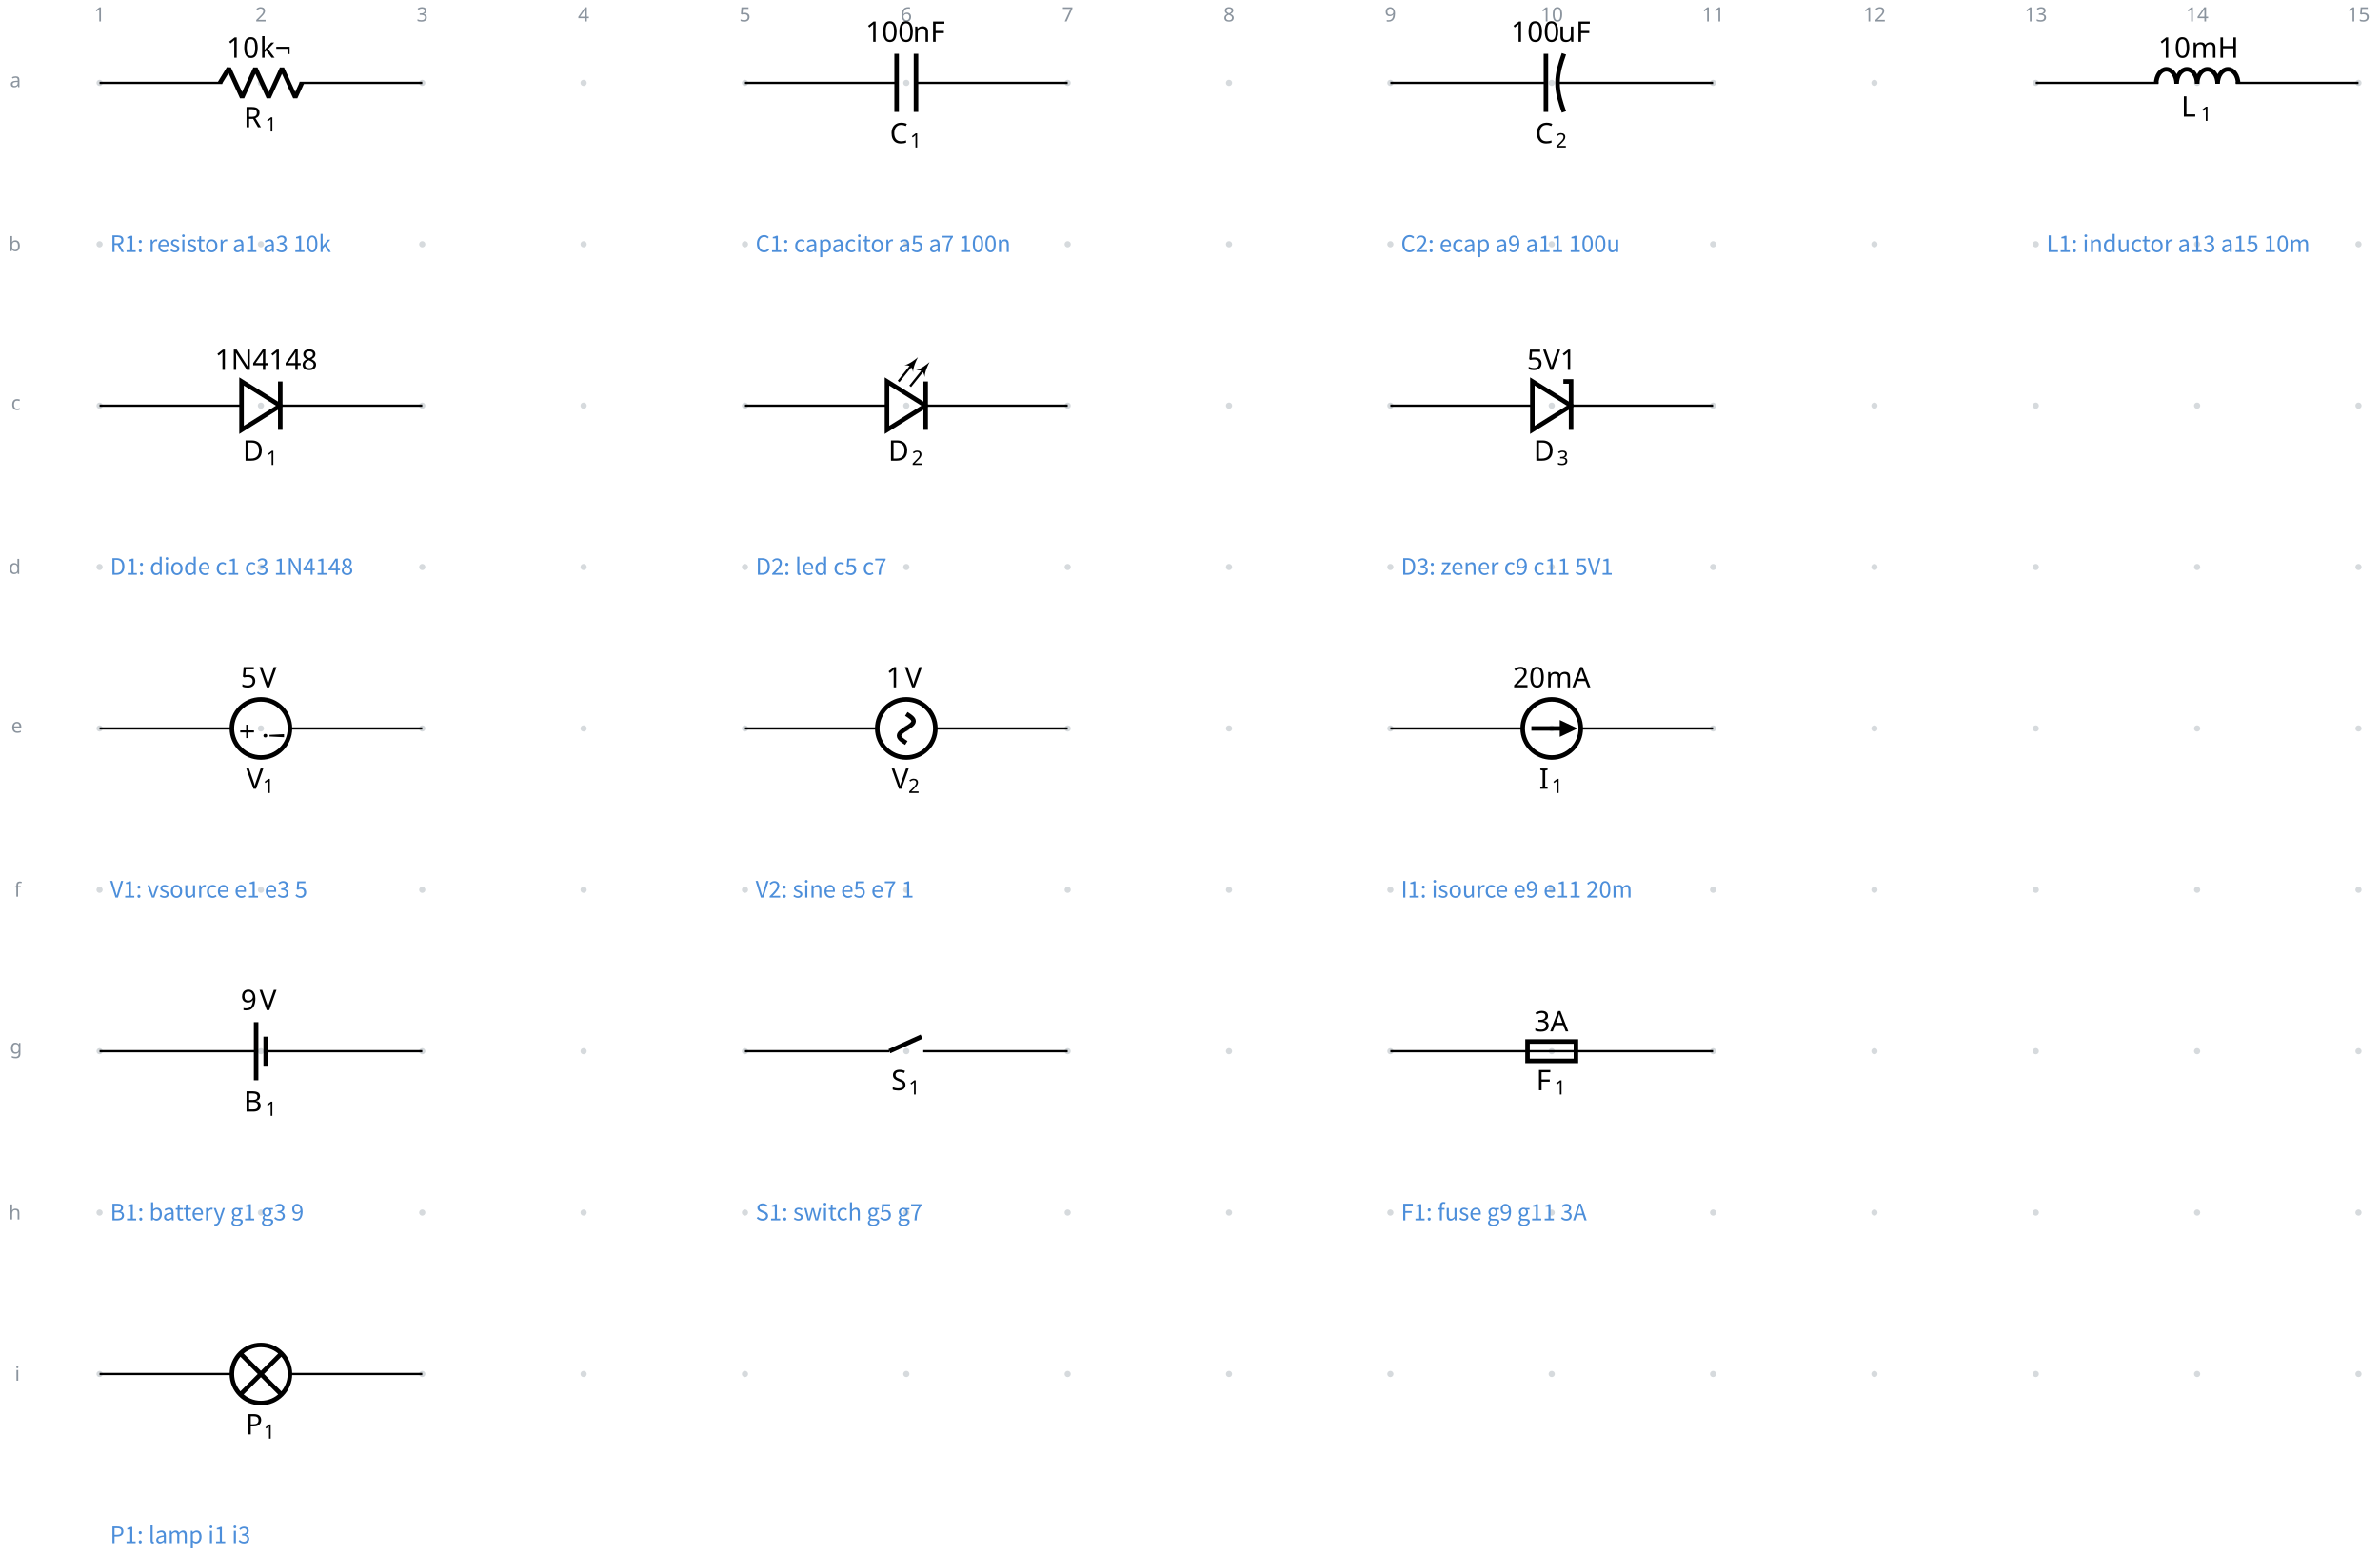
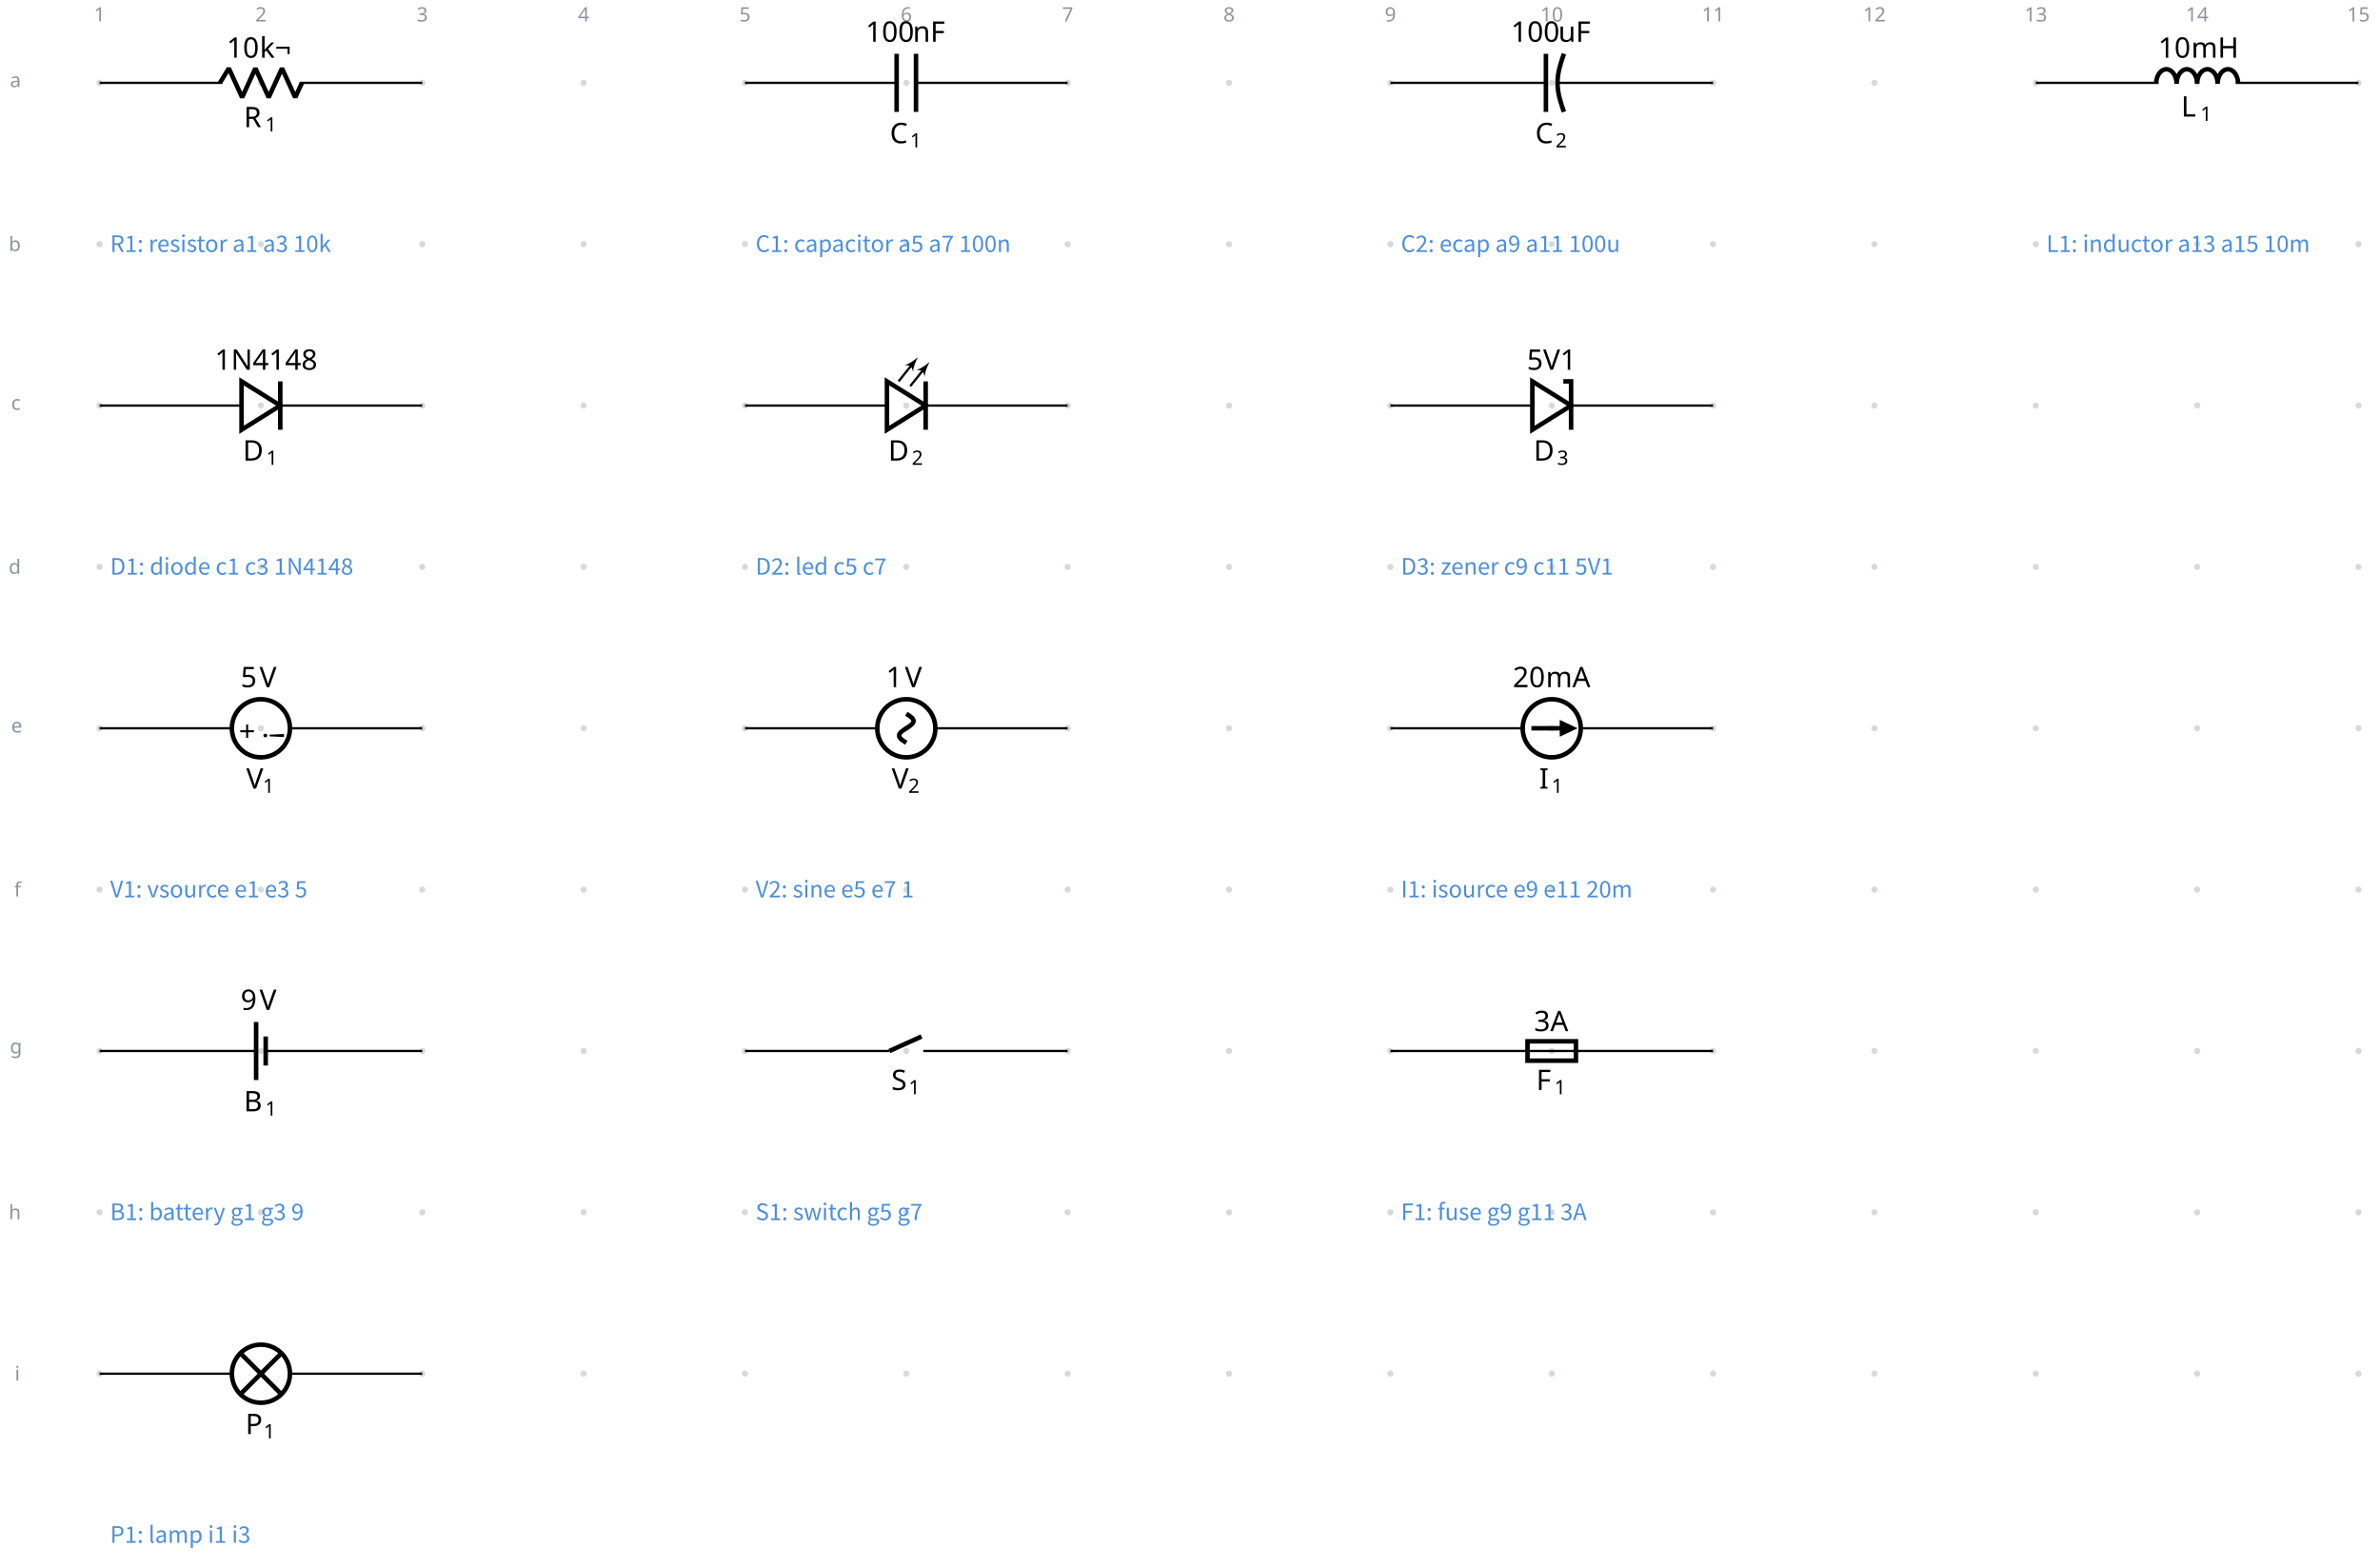
- <svg xmlns="http://www.w3.org/2000/svg" fill="currentColor" width="1119.172" height="730.758" viewBox="-72 -72 839.379 548.068">
+ <svg xmlns="http://www.w3.org/2000/svg" fill="currentColor" width="1119.172" height="737.169" viewBox="-72 -72 839.379 552.877">
  <g stroke="currentColor" stroke-miterlimit="10" stroke-width=".8">
    <path fill="#8b949e" fill-opacity=".35" stroke="none" stroke-opacity=".35" d="M-35.787-42.781a1.1 1.1 0 1 0-2.2 0 1.1 1.1 0 0 0 2.2 0M-35.787 14.124a1.1 1.1 0 1 0-2.2 0 1.1 1.1 0 0 0 2.2 0M-35.787 71.03a1.1 1.1 0 1 0-2.2 0 1.1 1.1 0 0 0 2.2 0M-35.787 127.935a1.1 1.1 0 1 0-2.2 0 1.1 1.1 0 0 0 2.2 0M-35.787 184.84a1.1 1.1 0 1 0-2.2 0 1.1 1.1 0 0 0 2.2 0M-35.787 241.746a1.1 1.1 0 1 0-2.2 0 1.1 1.1 0 0 0 2.2 0M-35.787 298.652a1.1 1.1 0 1 0-2.2 0 1.1 1.1 0 0 0 2.2 0M-35.787 355.557a1.1 1.1 0 1 0-2.2 0 1.1 1.1 0 0 0 2.2 0M-35.787 412.463a1.1 1.1 0 1 0-2.2 0 1.1 1.1 0 0 0 2.2 0M21.118-42.781a1.1 1.1 0 1 0-2.2 0 1.1 1.1 0 0 0 2.2 0M21.118 14.124a1.1 1.1 0 1 0-2.2 0 1.1 1.1 0 0 0 2.2 0M21.118 71.03a1.1 1.1 0 1 0-2.2 0 1.1 1.1 0 0 0 2.2 0M21.118 127.935a1.1 1.1 0 1 0-2.2 0 1.1 1.1 0 0 0 2.2 0M21.118 184.84a1.1 1.1 0 1 0-2.2 0 1.1 1.1 0 0 0 2.2 0M21.118 241.746a1.1 1.1 0 1 0-2.2 0 1.1 1.1 0 0 0 2.2 0M21.118 298.652a1.1 1.1 0 1 0-2.2 0 1.1 1.1 0 0 0 2.2 0M21.118 355.557a1.1 1.1 0 1 0-2.2 0 1.1 1.1 0 0 0 2.2 0M21.118 412.463a1.1 1.1 0 1 0-2.2 0 1.1 1.1 0 0 0 2.2 0M78.024-42.781a1.1 1.1 0 1 0-2.2 0 1.1 1.1 0 0 0 2.2 0M78.024 14.124a1.1 1.1 0 1 0-2.2 0 1.1 1.1 0 0 0 2.2 0M78.024 71.03a1.1 1.1 0 1 0-2.2 0 1.1 1.1 0 0 0 2.2 0M78.024 127.935a1.1 1.1 0 1 0-2.2 0 1.1 1.1 0 0 0 2.2 0M78.024 184.84a1.1 1.1 0 1 0-2.2 0 1.1 1.1 0 0 0 2.2 0M78.024 241.746a1.1 1.1 0 1 0-2.2 0 1.1 1.1 0 0 0 2.2 0M78.024 298.652a1.1 1.1 0 1 0-2.2 0 1.1 1.1 0 0 0 2.2 0M78.024 355.557a1.1 1.1 0 1 0-2.2 0 1.1 1.1 0 0 0 2.2 0M78.024 412.463a1.1 1.1 0 1 0-2.2 0 1.1 1.1 0 0 0 2.2 0M134.93-42.781a1.1 1.1 0 1 0-2.2 0 1.1 1.1 0 0 0 2.2 0M134.93 14.124a1.1 1.1 0 1 0-2.2 0 1.1 1.1 0 0 0 2.2 0M134.93 71.03a1.1 1.1 0 1 0-2.2 0 1.1 1.1 0 0 0 2.2 0M134.93 127.935a1.1 1.1 0 1 0-2.2 0 1.1 1.1 0 0 0 2.2 0M134.93 184.84a1.1 1.1 0 1 0-2.2 0 1.1 1.1 0 0 0 2.2 0M134.93 241.746a1.1 1.1 0 1 0-2.2 0 1.1 1.1 0 0 0 2.2 0M134.93 298.652a1.1 1.1 0 1 0-2.2 0 1.1 1.1 0 0 0 2.2 0M134.93 355.557a1.1 1.1 0 1 0-2.2 0 1.1 1.1 0 0 0 2.2 0M134.93 412.463a1.1 1.1 0 1 0-2.2 0 1.1 1.1 0 0 0 2.2 0M191.835-42.781a1.1 1.1 0 1 0-2.2 0 1.1 1.1 0 0 0 2.2 0M191.835 14.124a1.1 1.1 0 1 0-2.2 0 1.1 1.1 0 0 0 2.2 0M191.835 71.03a1.1 1.1 0 1 0-2.2 0 1.1 1.1 0 0 0 2.2 0M191.835 127.935a1.1 1.1 0 1 0-2.2 0 1.1 1.1 0 0 0 2.2 0M191.835 184.84a1.1 1.1 0 1 0-2.2 0 1.1 1.1 0 0 0 2.2 0M191.835 241.746a1.1 1.1 0 1 0-2.2 0 1.1 1.1 0 0 0 2.2 0M191.835 298.652a1.1 1.1 0 1 0-2.2 0 1.1 1.1 0 0 0 2.2 0M191.835 355.557a1.1 1.1 0 1 0-2.2 0 1.1 1.1 0 0 0 2.2 0M191.835 412.463a1.1 1.1 0 1 0-2.2 0 1.1 1.1 0 0 0 2.2 0M248.74-42.781a1.1 1.1 0 1 0-2.2 0 1.1 1.1 0 0 0 2.2 0M248.74 14.124a1.1 1.1 0 1 0-2.2 0 1.1 1.1 0 0 0 2.2 0M248.74 71.03a1.1 1.1 0 1 0-2.2 0 1.1 1.1 0 0 0 2.2 0M248.74 127.935a1.1 1.1 0 1 0-2.2 0 1.1 1.1 0 0 0 2.2 0M248.74 184.84a1.1 1.1 0 1 0-2.2 0 1.1 1.1 0 0 0 2.2 0M248.74 241.746a1.1 1.1 0 1 0-2.2 0 1.1 1.1 0 0 0 2.2 0M248.74 298.652a1.1 1.1 0 1 0-2.2 0 1.1 1.1 0 0 0 2.2 0M248.74 355.557a1.1 1.1 0 1 0-2.2 0 1.1 1.1 0 0 0 2.2 0M248.74 412.463a1.1 1.1 0 1 0-2.2 0 1.1 1.1 0 0 0 2.2 0M305.646-42.781a1.1 1.1 0 1 0-2.2 0 1.1 1.1 0 0 0 2.2 0M305.646 14.124a1.1 1.1 0 1 0-2.2 0 1.1 1.1 0 0 0 2.2 0M305.646 71.03a1.1 1.1 0 1 0-2.2 0 1.1 1.1 0 0 0 2.2 0M305.646 127.935a1.1 1.1 0 1 0-2.2 0 1.1 1.1 0 0 0 2.2 0M305.646 184.84a1.1 1.1 0 1 0-2.2 0 1.1 1.1 0 0 0 2.2 0M305.646 241.746a1.1 1.1 0 1 0-2.2 0 1.1 1.1 0 0 0 2.2 0M305.646 298.652a1.1 1.1 0 1 0-2.2 0 1.1 1.1 0 0 0 2.2 0M305.646 355.557a1.1 1.1 0 1 0-2.2 0 1.1 1.1 0 0 0 2.2 0M305.646 412.463a1.1 1.1 0 1 0-2.2 0 1.1 1.1 0 0 0 2.2 0M362.551-42.781a1.1 1.1 0 1 0-2.2 0 1.1 1.1 0 0 0 2.2 0M362.551 14.124a1.1 1.1 0 1 0-2.2 0 1.1 1.1 0 0 0 2.2 0M362.551 71.03a1.1 1.1 0 1 0-2.2 0 1.1 1.1 0 0 0 2.2 0M362.551 127.935a1.1 1.1 0 1 0-2.2 0 1.1 1.1 0 0 0 2.2 0M362.551 184.84a1.1 1.1 0 1 0-2.2 0 1.1 1.1 0 0 0 2.2 0M362.551 241.746a1.1 1.1 0 1 0-2.2 0 1.1 1.1 0 0 0 2.2 0M362.551 298.652a1.1 1.1 0 1 0-2.2 0 1.1 1.1 0 0 0 2.2 0M362.551 355.557a1.1 1.1 0 1 0-2.2 0 1.1 1.1 0 0 0 2.2 0M362.551 412.463a1.1 1.1 0 1 0-2.2 0 1.1 1.1 0 0 0 2.2 0M419.457-42.781a1.1 1.1 0 1 0-2.2 0 1.1 1.1 0 0 0 2.2 0M419.457 14.124a1.1 1.1 0 1 0-2.2 0 1.1 1.1 0 0 0 2.2 0M419.457 71.03a1.1 1.1 0 1 0-2.2 0 1.1 1.1 0 0 0 2.2 0M419.457 127.935a1.1 1.1 0 1 0-2.2 0 1.1 1.1 0 0 0 2.2 0M419.457 184.84a1.1 1.1 0 1 0-2.2 0 1.1 1.1 0 0 0 2.2 0M419.457 241.746a1.1 1.1 0 1 0-2.2 0 1.1 1.1 0 0 0 2.2 0M419.457 298.652a1.1 1.1 0 1 0-2.2 0 1.1 1.1 0 0 0 2.2 0M419.457 355.557a1.1 1.1 0 1 0-2.2 0 1.1 1.1 0 0 0 2.2 0M419.457 412.463a1.1 1.1 0 1 0-2.2 0 1.1 1.1 0 0 0 2.2 0M476.362-42.781a1.1 1.1 0 1 0-2.2 0 1.1 1.1 0 0 0 2.2 0M476.362 14.124a1.1 1.1 0 1 0-2.2 0 1.1 1.1 0 0 0 2.2 0M476.362 71.03a1.1 1.1 0 1 0-2.2 0 1.1 1.1 0 0 0 2.2 0M476.362 127.935a1.1 1.1 0 1 0-2.2 0 1.1 1.1 0 0 0 2.2 0M476.362 184.84a1.1 1.1 0 1 0-2.2 0 1.1 1.1 0 0 0 2.2 0M476.362 241.746a1.1 1.1 0 1 0-2.2 0 1.1 1.1 0 0 0 2.2 0M476.362 298.652a1.1 1.1 0 1 0-2.2 0 1.1 1.1 0 0 0 2.2 0M476.362 355.557a1.1 1.1 0 1 0-2.2 0 1.1 1.1 0 0 0 2.2 0M476.362 412.463a1.1 1.1 0 1 0-2.2 0 1.1 1.1 0 0 0 2.2 0M533.268-42.781a1.1 1.1 0 1 0-2.2 0 1.1 1.1 0 0 0 2.2 0M533.268 14.124a1.1 1.1 0 1 0-2.2 0 1.1 1.1 0 0 0 2.2 0M533.268 71.03a1.1 1.1 0 1 0-2.2 0 1.1 1.1 0 0 0 2.2 0M533.268 127.935a1.1 1.1 0 1 0-2.2 0 1.1 1.1 0 0 0 2.2 0M533.268 184.84a1.1 1.1 0 1 0-2.2 0 1.1 1.1 0 0 0 2.2 0M533.268 241.746a1.1 1.1 0 1 0-2.2 0 1.1 1.1 0 0 0 2.2 0M533.268 298.652a1.1 1.1 0 1 0-2.2 0 1.1 1.1 0 0 0 2.2 0M533.268 355.557a1.1 1.1 0 1 0-2.2 0 1.1 1.1 0 0 0 2.2 0M533.268 412.463a1.1 1.1 0 1 0-2.2 0 1.1 1.1 0 0 0 2.2 0M590.173-42.781a1.1 1.1 0 1 0-2.2 0 1.1 1.1 0 0 0 2.2 0M590.173 14.124a1.1 1.1 0 1 0-2.2 0 1.1 1.1 0 0 0 2.2 0M590.173 71.03a1.1 1.1 0 1 0-2.2 0 1.1 1.1 0 0 0 2.2 0M590.173 127.935a1.1 1.1 0 1 0-2.2 0 1.1 1.1 0 0 0 2.2 0M590.173 184.84a1.1 1.1 0 1 0-2.2 0 1.1 1.1 0 0 0 2.2 0M590.173 241.746a1.1 1.1 0 1 0-2.2 0 1.1 1.1 0 0 0 2.2 0M590.173 298.652a1.1 1.1 0 1 0-2.2 0 1.1 1.1 0 0 0 2.2 0M590.173 355.557a1.1 1.1 0 1 0-2.2 0 1.1 1.1 0 0 0 2.2 0M590.173 412.463a1.1 1.1 0 1 0-2.2 0 1.1 1.1 0 0 0 2.2 0M647.079-42.781a1.1 1.1 0 1 0-2.2 0 1.1 1.1 0 0 0 2.2 0M647.079 14.124a1.1 1.1 0 1 0-2.2 0 1.1 1.1 0 0 0 2.2 0M647.079 71.03a1.1 1.1 0 1 0-2.2 0 1.1 1.1 0 0 0 2.2 0M647.079 127.935a1.1 1.1 0 1 0-2.2 0 1.1 1.1 0 0 0 2.2 0M647.079 184.84a1.1 1.1 0 1 0-2.2 0 1.1 1.1 0 0 0 2.2 0M647.079 241.746a1.1 1.1 0 1 0-2.2 0 1.1 1.1 0 0 0 2.2 0M647.079 298.652a1.1 1.1 0 1 0-2.2 0 1.1 1.1 0 0 0 2.2 0M647.079 355.557a1.1 1.1 0 1 0-2.2 0 1.1 1.1 0 0 0 2.2 0M647.079 412.463a1.1 1.1 0 1 0-2.2 0 1.1 1.1 0 0 0 2.2 0M703.984-42.781a1.1 1.1 0 1 0-2.2 0 1.1 1.1 0 0 0 2.2 0M703.984 14.124a1.1 1.1 0 1 0-2.2 0 1.1 1.1 0 0 0 2.2 0M703.984 71.03a1.1 1.1 0 1 0-2.2 0 1.1 1.1 0 0 0 2.2 0M703.984 127.935a1.1 1.1 0 1 0-2.2 0 1.1 1.1 0 0 0 2.2 0M703.984 184.84a1.1 1.1 0 1 0-2.2 0 1.1 1.1 0 0 0 2.2 0M703.984 241.746a1.1 1.1 0 1 0-2.2 0 1.1 1.1 0 0 0 2.2 0M703.984 298.652a1.1 1.1 0 1 0-2.2 0 1.1 1.1 0 0 0 2.2 0M703.984 355.557a1.1 1.1 0 1 0-2.2 0 1.1 1.1 0 0 0 2.2 0M703.984 412.463a1.1 1.1 0 1 0-2.2 0 1.1 1.1 0 0 0 2.2 0M760.89-42.781a1.1 1.1 0 1 0-2.2 0 1.1 1.1 0 0 0 2.2 0M760.89 14.124a1.1 1.1 0 1 0-2.2 0 1.1 1.1 0 0 0 2.2 0M760.89 71.03a1.1 1.1 0 1 0-2.2 0 1.1 1.1 0 0 0 2.2 0M760.89 127.935a1.1 1.1 0 1 0-2.2 0 1.1 1.1 0 0 0 2.2 0M760.89 184.84a1.1 1.1 0 1 0-2.2 0 1.1 1.1 0 0 0 2.2 0M760.89 241.746a1.1 1.1 0 1 0-2.2 0 1.1 1.1 0 0 0 2.2 0M760.89 298.652a1.1 1.1 0 1 0-2.2 0 1.1 1.1 0 0 0 2.2 0M760.89 355.557a1.1 1.1 0 1 0-2.2 0 1.1 1.1 0 0 0 2.2 0M760.89 412.463a1.1 1.1 0 1 0-2.2 0 1.1 1.1 0 0 0 2.2 0m-1.1 0" />
    <g fill="#8b949e" stroke="#8b949e">
      <text x="-36.887" y="-42.781" fill="#8b949e" stroke="none" font-family="cmr7" font-size="7" transform="translate(-1.993 -21.645)">1</text>
    </g>
    <g fill="#8b949e" stroke="#8b949e">
      <text x="-36.887" y="-42.781" fill="#8b949e" stroke="none" font-family="cmr7" font-size="7" transform="translate(54.912 -21.645)">2</text>
    </g>
    <g fill="#8b949e" stroke="#8b949e">
      <text x="-36.887" y="-42.781" fill="#8b949e" stroke="none" font-family="cmr7" font-size="7" transform="translate(111.818 -21.645)">3</text>
    </g>
    <g fill="#8b949e" stroke="#8b949e">
      <text x="-36.887" y="-42.781" fill="#8b949e" stroke="none" font-family="cmr7" font-size="7" transform="translate(168.723 -21.645)">4</text>
    </g>
    <g fill="#8b949e" stroke="#8b949e">
      <text x="-36.887" y="-42.781" fill="#8b949e" stroke="none" font-family="cmr7" font-size="7" transform="translate(225.629 -21.645)">5</text>
    </g>
    <g fill="#8b949e" stroke="#8b949e">
      <text x="-36.887" y="-42.781" fill="#8b949e" stroke="none" font-family="cmr7" font-size="7" transform="translate(282.534 -21.645)">6</text>
    </g>
    <g fill="#8b949e" stroke="#8b949e">
      <text x="-36.887" y="-42.781" fill="#8b949e" stroke="none" font-family="cmr7" font-size="7" transform="translate(339.44 -21.645)">7</text>
    </g>
    <g fill="#8b949e" stroke="#8b949e">
      <text x="-36.887" y="-42.781" fill="#8b949e" stroke="none" font-family="cmr7" font-size="7" transform="translate(396.345 -21.645)">8</text>
    </g>
    <g fill="#8b949e" stroke="#8b949e">
      <text x="-36.887" y="-42.781" fill="#8b949e" stroke="none" font-family="cmr7" font-size="7" transform="translate(453.25 -21.645)">9</text>
    </g>
    <g fill="#8b949e" stroke="#8b949e">
      <text x="-36.887" y="-42.781" fill="#8b949e" stroke="none" font-family="cmr7" font-size="7" transform="translate(508.163 -21.645)">10</text>
    </g>
    <g fill="#8b949e" stroke="#8b949e">
      <text x="-36.887" y="-42.781" fill="#8b949e" stroke="none" font-family="cmr7" font-size="7" transform="translate(565.069 -21.645)">11</text>
    </g>
    <g fill="#8b949e" stroke="#8b949e">
      <text x="-36.887" y="-42.781" fill="#8b949e" stroke="none" font-family="cmr7" font-size="7" transform="translate(621.974 -21.645)">12</text>
    </g>
    <g fill="#8b949e" stroke="#8b949e">
      <text x="-36.887" y="-42.781" fill="#8b949e" stroke="none" font-family="cmr7" font-size="7" transform="translate(678.88 -21.645)">13</text>
    </g>
    <g fill="#8b949e" stroke="#8b949e">
      <text x="-36.887" y="-42.781" fill="#8b949e" stroke="none" font-family="cmr7" font-size="7" transform="translate(735.785 -21.645)">14</text>
    </g>
    <g fill="#8b949e" stroke="#8b949e">
      <text x="-36.887" y="-42.781" fill="#8b949e" stroke="none" font-family="cmr7" font-size="7" transform="translate(792.69 -21.645)">15</text>
    </g>
    <g fill="#8b949e" stroke="#8b949e">
      <text x="-36.887" y="-42.781" fill="#8b949e" stroke="none" font-family="cmr7" font-size="7" transform="translate(-31.62 1.507)">a</text>
    </g>
    <g fill="#8b949e" stroke="#8b949e">
      <text x="-36.887" y="-42.781" fill="#8b949e" stroke="none" font-family="cmr7" font-size="7" transform="translate(-32.05 59.336)">b</text>
    </g>
    <g fill="#8b949e" stroke="#8b949e">
      <text x="-36.887" y="-42.781" fill="#8b949e" stroke="none" font-family="cmr7" font-size="7" transform="translate(-31.189 115.318)">c</text>
    </g>
    <g fill="#8b949e" stroke="#8b949e">
      <text x="-36.887" y="-42.781" fill="#8b949e" stroke="none" font-family="cmr7" font-size="7" transform="translate(-32.05 173.147)">d</text>
    </g>
    <g fill="#8b949e" stroke="#8b949e">
      <text x="-36.887" y="-42.781" fill="#8b949e" stroke="none" font-family="cmr7" font-size="7" transform="translate(-31.189 229.129)">e</text>
    </g>
    <g fill="#8b949e" stroke="#8b949e">
      <text x="-36.887" y="-42.781" fill="#8b949e" stroke="none" font-family="cmr7" font-size="7" transform="translate(-30.112 286.958)">f</text>
    </g>
    <g fill="#8b949e" stroke="#8b949e">
      <text x="-36.887" y="-42.781" fill="#8b949e" stroke="none" font-family="cmr7" font-size="7" transform="translate(-31.62 342.26)">g</text>
    </g>
    <g fill="#8b949e" stroke="#8b949e">
      <text x="-36.887" y="-42.781" fill="#8b949e" stroke="none" font-family="cmr7" font-size="7" transform="translate(-32.05 400.769)">h</text>
    </g>
    <g fill="#8b949e" stroke="#8b949e">
      <text x="-36.887" y="-42.781" fill="#8b949e" stroke="none" font-family="cmr7" font-size="7" transform="translate(-29.897 457.598)">i</text>
    </g>
    <path fill="none" d="M-36.887-42.781h.4m-.4 0H6.36m27.315 0h43.248m-.4 0h.4" />
    <g stroke-linejoin="bevel" stroke-width="1.6">
      <path fill="none" d="m5.561-42.781 3.143-5.122L13.39-37.66l4.685-10.243 4.686 10.243 4.686-10.243 4.686 10.243 2.343-5.121" />
    </g>
    <g stroke="none">
      <text x="-36.887" y="-42.781" font-family="cmmi10" font-size="10" transform="translate(50.866 15.648)">R</text>
      <text x="-29.294" y="-41.281" font-family="cmr7" font-size="7" transform="translate(50.866 15.648)">1</text>
    </g>
    <g stroke="none" font-family="cmr10" font-size="10">
      <text x="-36.887" y="-42.781" transform="translate(44.822 -8.863)">10</text>
      <text x="-25.221" y="-42.781" transform="translate(44.822 -8.863)">k¬</text>
    </g>
    <path fill="none" d="M190.735-42.781h.4m-.4 0h53.491m6.829 0h53.49m-.399 0h.4" />
    <g stroke-width="1.6">
      <path fill="none" d="M244.226-53.024v20.486m6.829-20.486v20.486" />
    </g>
    <g stroke="none">
      <text x="-36.887" y="-42.781" font-family="cmmi10" font-size="10" transform="translate(278.71 21.282)">C</text>
      <text x="-29.74" y="-41.281" font-family="cmr7" font-size="7" transform="translate(278.71 21.282)">1</text>
    </g>
    <g stroke="none" font-family="cmr10" font-size="10">
      <text x="-36.887" y="-42.781" transform="translate(270.152 -14.497)">100</text>
      <text x="-20.22" y="-42.781" transform="translate(270.152 -14.497)">nF</text>
    </g>
    <path fill="none" d="M418.357-42.781h.4m-.4 0h54.857m4.097 0h54.857m-.4 0h.4" />
    <g stroke-width="1.6">
      <path fill="none" d="M479.564-53.024c-1.154 3.339-2.253 6.535-2.253 10.243s1.1 6.903 2.253 10.243M473.214-53.024v20.486" />
    </g>
    <g stroke="none">
      <text x="-36.887" y="-42.781" font-family="cmmi10" font-size="10" transform="translate(506.333 21.282)">C</text>
      <text x="-29.74" y="-41.281" font-family="cmr7" font-size="7" transform="translate(506.333 21.282)">2</text>
    </g>
    <g stroke="none" font-family="cmr10" font-size="10">
      <text x="-36.887" y="-42.781" transform="translate(497.774 -14.497)">100</text>
      <text x="-20.22" y="-42.781" transform="translate(497.774 -14.497)">uF</text>
    </g>
    <path fill="none" d="M645.979-42.781h.4m-.4 0h43.248m27.314 0h43.249m-.4 0h.4" />
    <g stroke-linejoin="bevel" stroke-width="1.6">
      <path fill="none" d="M688.427-42.461c0-2.829 1.618-5.122 3.614-5.122s3.614 2.293 3.614 5.122c0-2.829 1.619-5.122 3.615-5.122s3.614 2.293 3.614 5.122c0-2.829 1.618-5.122 3.614-5.122 1.997 0 3.615 2.293 3.615 5.122 0-2.829 1.618-5.122 3.614-5.122s3.614 2.293 3.614 5.122" />
    </g>
    <g stroke="none">
      <text x="-36.887" y="-42.781" font-family="cmmi10" font-size="10" transform="translate(734.125 11.893)">L</text>
      <text x="-30.082" y="-41.281" font-family="cmr7" font-size="7" transform="translate(734.125 11.893)">1</text>
    </g>
    <g stroke="none" font-family="cmr10" font-size="10">
      <text x="-36.887" y="-42.781" transform="translate(726.021 -8.863)">10</text>
      <text x="-25.221" y="-42.781" transform="translate(726.021 -8.863)">mH</text>
    </g>
    <path fill="none" d="M-36.887 71.03h.4m-.4 0H13.19m13.657 0h50.077m-.4 0h.4" />
    <g stroke-width="1.6">
      <path fill="none" d="M26.847 71.03 13.19 62.494v17.071ZM26.847 79.565V62.494" />
    </g>
    <g stroke="none">
      <text x="-36.887" y="-42.781" font-family="cmmi10" font-size="10" transform="translate(50.523 133.215)">D</text>
      <text x="-28.608" y="-41.281" font-family="cmr7" font-size="7" transform="translate(50.523 133.215)">1</text>
    </g>
    <text x="-36.887" y="-42.781" stroke="none" font-family="cmr10" font-size="10" transform="translate(40.655 101.192)">1N4148</text>
    <path fill="none" d="M190.735 71.03h.4m-.4 0h50.077m13.657 0h50.077m-.4 0h.4" />
    <g stroke-width="1.6">
      <path fill="none" d="m254.469 71.03-13.657-8.536v17.071ZM254.469 79.565V62.494" />
      <g stroke-width=".8">
        <path fill="none" d="m244.909 62.494 4.88-6.1" />
        <path stroke="none" d="M251.737 53.958c-1.015.853-2.882 2.355-4.77 2.842 1.928-.122 2.74.528 3.045 2.436.06-1.949 1.116-4.1 1.725-5.278" />
        <path fill="none" d="m249.006 64.201 4.88-6.1" />
        <path stroke="none" d="M255.834 55.665c-1.015.853-2.882 2.355-4.77 2.842 1.928-.121 2.74.528 3.045 2.436.06-1.948 1.116-4.1 1.725-5.278" />
      </g>
    </g>
    <g stroke="none">
      <text x="-36.887" y="-42.781" font-family="cmmi10" font-size="10" transform="translate(278.145 133.215)">D</text>
      <text x="-28.608" y="-41.281" font-family="cmr7" font-size="7" transform="translate(278.145 133.215)">2</text>
    </g>
    <path fill="none" d="M418.357 71.03h.4m-.4 0h50.077m13.657 0h50.077m-.4 0h.4" />
    <g stroke-width="1.6">
      <path fill="none" d="m482.09 71.03-13.656-8.536v17.071Z" />
      <path fill="none" d="M482.09 79.565V62.494h-2.73" />
    </g>
    <g stroke="none">
      <text x="-36.887" y="-42.781" font-family="cmmi10" font-size="10" transform="translate(505.767 133.215)">D</text>
      <text x="-28.608" y="-41.281" font-family="cmr7" font-size="7" transform="translate(505.767 133.215)">3</text>
    </g>
    <text x="-36.887" y="-42.781" stroke="none" font-family="cmr10" font-size="10" transform="translate(503.4 101.192)">5V1</text>
    <path fill="none" d="M-36.887 184.84h.4m-.4 0H9.775m20.486 0h46.663m-.4.001h.4" />
    <g stroke-width="1.6">
      <path fill="none" d="M20.018 174.598c-5.657 0-10.243 4.586-10.243 10.243s4.586 10.243 10.243 10.243 10.243-4.586 10.243-10.243-4.586-10.243-10.243-10.243Zm0 10.243" />
      <text x="-36.887" y="-42.781" stroke="none" font-family="cmsy10" font-size="10" transform="rotate(-90 110.49 41.353)">¡</text>
      <text x="-36.887" y="-42.781" stroke="none" font-family="cmr10" font-size="10" transform="rotate(-90 106.653 45.19)">+</text>
    </g>
    <g stroke="none">
      <text x="-36.887" y="-42.781" font-family="cmmi10" font-size="10" transform="translate(51.746 248.904)">V</text>
      <text x="-31.054" y="-41.281" font-family="cmr7" font-size="7" transform="translate(51.746 248.904)">1</text>
    </g>
    <g stroke="none" font-family="cmr10" font-size="10">
      <text x="-36.887" y="-42.781" transform="translate(49.753 213.125)">5</text>
      <text x="-30.221" y="-42.781" transform="translate(49.753 213.125)">V</text>
    </g>
    <path fill="none" d="M190.735 184.84h.4m-.4 0h46.662m20.486 0h46.663m-.4.001h.4" />
    <g stroke-width="1.6">
      <path fill="none" d="M247.64 174.598c-5.657 0-10.243 4.586-10.243 10.243s4.586 10.243 10.243 10.243 10.243-4.586 10.243-10.243-4.586-10.243-10.243-10.243Zm0 10.243" />
      <path fill="none" d="M247.64 189.962c-1.31-.835-2.56-1.634-2.56-2.56 0-.928 1.25-1.727 2.56-2.561 1.311-.835 2.561-1.634 2.561-2.561s-1.25-1.726-2.56-2.56" />
    </g>
    <g stroke="none">
      <text x="-36.887" y="-42.781" font-family="cmmi10" font-size="10" transform="translate(279.368 248.904)">V</text>
      <text x="-31.054" y="-41.281" font-family="cmr7" font-size="7" transform="translate(279.368 248.904)">2</text>
    </g>
    <g stroke="none" font-family="cmr10" font-size="10">
      <text x="-36.887" y="-42.781" transform="translate(277.375 213.125)">1</text>
      <text x="-30.221" y="-42.781" transform="translate(277.375 213.125)">V</text>
    </g>
    <path fill="none" d="M418.357 184.84h.4m-.4 0h46.662m20.486 0h46.663m-.4.001h.4" />
    <g stroke-width="1.6">
      <path fill="none" d="M475.262 174.598c-5.657 0-10.243 4.586-10.243 10.243s4.586 10.243 10.243 10.243 10.243-4.586 10.243-10.243-4.586-10.243-10.243-10.243ZM468.092 184.84h14.34" />
      <path d="M478.89 184.84v1.708l3.628-1.707-3.628-1.707v1.707" />
    </g>
    <g stroke="none">
      <text x="-36.887" y="-42.781" font-family="cmmi10" font-size="10" transform="translate(507.708 248.904)">I</text>
      <text x="-32.491" y="-41.281" font-family="cmr7" font-size="7" transform="translate(507.708 248.904)">1</text>
    </g>
    <g stroke="none" font-family="cmr10" font-size="10">
      <text x="-36.887" y="-42.781" transform="translate(498.4 213.125)">20</text>
      <text x="-25.221" y="-42.781" transform="translate(498.4 213.125)">mA</text>
    </g>
    <path fill="none" d="M-36.887 298.652h.4m-.4 0h51.784m10.243 0h51.784m-.4 0h.4M21.708 298.652h3.432m-6.812 0h-3.431" />
    <g stroke-width="1.6">
      <path fill="none" d="M21.708 293.53v10.243m-3.38-15.364v20.486" />
    </g>
    <g stroke="none">
      <text x="-36.887" y="-42.781" font-family="cmmi10" font-size="10" transform="translate(50.87 362.715)">B</text>
      <text x="-29.302" y="-41.281" font-family="cmr7" font-size="7" transform="translate(50.87 362.715)">1</text>
    </g>
    <g stroke="none" font-family="cmr10" font-size="10">
      <text x="-36.887" y="-42.781" transform="translate(49.753 326.936)">9</text>
      <text x="-30.221" y="-42.781" transform="translate(49.753 326.936)">V</text>
    </g>
    <path fill="none" d="M190.735 298.652h.4m-.4 0h50.93m11.95 0h50.93m-.399 0h.4" />
    <g stroke-width="1.6">
      <path fill="none" d="m241.665 298.652 11.353-5.122" />
    </g>
    <g stroke="none">
      <text x="-36.887" y="-42.781" font-family="cmmi10" font-size="10" transform="translate(279.218 355.203)">S</text>
      <text x="-30.755" y="-41.281" font-family="cmr7" font-size="7" transform="translate(279.218 355.203)">1</text>
    </g>
    <path fill="none" d="M418.357 298.652h.4m-.4 0h48.37m17.071 0h48.37m-.4-8.881784197001252e-16h.4M466.726 298.652h17.072" />
    <g stroke-width="1.6">
      <path fill="none" d="M466.726 295.237h17.072v6.829h-17.072Z" />
    </g>
    <g stroke="none">
      <text x="-36.887" y="-42.781" font-family="cmmi10" font-size="10" transform="translate(506.691 355.203)">F</text>
      <text x="-30.457" y="-41.281" font-family="cmr7" font-size="7" transform="translate(506.691 355.203)">1</text>
    </g>
    <text x="-36.887" y="-42.781" stroke="none" font-family="cmr10" font-size="10" transform="translate(505.9 334.448)">3A</text>
    <path fill="none" d="M-36.887 412.463h.4m-.4 0H9.775m20.486 0h46.663m-.4 0h.4" />
    <g stroke-width="1.6">
      <path fill="none" d="M20.018 402.22c-5.657 0-10.243 4.585-10.243 10.243 0 5.657 4.586 10.243 10.243 10.243s10.243-4.586 10.243-10.243c0-5.658-4.586-10.243-10.243-10.243ZM12.775 405.22l14.486 14.486m-14.486 0 14.486-14.486" />
    </g>
    <g stroke="none">
      <text x="-36.887" y="-42.781" font-family="cmmi10" font-size="10" transform="translate(51.452 476.526)">P</text>
      <text x="-30.467" y="-41.281" font-family="cmr7" font-size="7" transform="translate(51.452 476.526)">1</text>
    </g>
    <g>
      <text x="-36.887" y="-42.781" fill="#4c8eda" stroke="none" font-family="'Noto Sans CJK JP','Noto Sans JP','Hiragino Sans','Yu Gothic',sans-serif" font-size="8" transform="translate(3.733 59.639)">R1: resistor a1 a3 10k</text>
    </g>
    <g>
      <text x="-36.887" y="-42.781" fill="#4c8eda" stroke="none" font-family="'Noto Sans CJK JP','Noto Sans JP','Hiragino Sans','Yu Gothic',sans-serif" font-size="8" transform="translate(231.355 59.639)">C1: capacitor a5 a7 100n</text>
    </g>
    <g>
      <text x="-36.887" y="-42.781" fill="#4c8eda" stroke="none" font-family="'Noto Sans CJK JP','Noto Sans JP','Hiragino Sans','Yu Gothic',sans-serif" font-size="8" transform="translate(458.977 59.639)">C2: ecap a9 a11 100u</text>
    </g>
    <g>
      <text x="-36.887" y="-42.781" fill="#4c8eda" stroke="none" font-family="'Noto Sans CJK JP','Noto Sans JP','Hiragino Sans','Yu Gothic',sans-serif" font-size="8" transform="translate(686.599 59.639)">L1: inductor a13 a15 10m</text>
    </g>
    <g>
      <text x="-36.887" y="-42.781" fill="#4c8eda" stroke="none" font-family="'Noto Sans CJK JP','Noto Sans JP','Hiragino Sans','Yu Gothic',sans-serif" font-size="8" transform="translate(3.733 173.45)">D1: diode c1 c3 1N4148</text>
    </g>
    <g>
      <text x="-36.887" y="-42.781" fill="#4c8eda" stroke="none" font-family="'Noto Sans CJK JP','Noto Sans JP','Hiragino Sans','Yu Gothic',sans-serif" font-size="8" transform="translate(231.355 173.45)">D2: led c5 c7</text>
    </g>
    <g>
      <text x="-36.887" y="-42.781" fill="#4c8eda" stroke="none" font-family="'Noto Sans CJK JP','Noto Sans JP','Hiragino Sans','Yu Gothic',sans-serif" font-size="8" transform="translate(458.977 173.45)">D3: zener c9 c11 5V1</text>
    </g>
    <g>
      <text x="-36.887" y="-42.781" fill="#4c8eda" stroke="none" font-family="'Noto Sans CJK JP','Noto Sans JP','Hiragino Sans','Yu Gothic',sans-serif" font-size="8" transform="translate(3.733 287.26)">V1: vsource e1 e3 5</text>
    </g>
    <g>
      <text x="-36.887" y="-42.781" fill="#4c8eda" stroke="none" font-family="'Noto Sans CJK JP','Noto Sans JP','Hiragino Sans','Yu Gothic',sans-serif" font-size="8" transform="translate(231.355 287.26)">V2: sine e5 e7 1</text>
    </g>
    <g>
      <text x="-36.887" y="-42.781" fill="#4c8eda" stroke="none" font-family="'Noto Sans CJK JP','Noto Sans JP','Hiragino Sans','Yu Gothic',sans-serif" font-size="8" transform="translate(458.977 287.26)">I1: isource e9 e11 20m</text>
    </g>
    <g>
      <text x="-36.887" y="-42.781" fill="#4c8eda" stroke="none" font-family="'Noto Sans CJK JP','Noto Sans JP','Hiragino Sans','Yu Gothic',sans-serif" font-size="8" transform="translate(3.733 401.072)">B1: battery g1 g3 9</text>
    </g>
    <g>
      <text x="-36.887" y="-42.781" fill="#4c8eda" stroke="none" font-family="'Noto Sans CJK JP','Noto Sans JP','Hiragino Sans','Yu Gothic',sans-serif" font-size="8" transform="translate(231.355 401.072)">S1: switch g5 g7</text>
    </g>
    <g>
      <text x="-36.887" y="-42.781" fill="#4c8eda" stroke="none" font-family="'Noto Sans CJK JP','Noto Sans JP','Hiragino Sans','Yu Gothic',sans-serif" font-size="8" transform="translate(458.977 401.072)">F1: fuse g9 g11 3A</text>
    </g>
    <g>
      <text x="-36.887" y="-42.781" fill="#4c8eda" stroke="none" font-family="'Noto Sans CJK JP','Noto Sans JP','Hiragino Sans','Yu Gothic',sans-serif" font-size="8" transform="translate(3.733 514.883)">P1: lamp i1 i3</text>
    </g>
  </g>
</svg>
